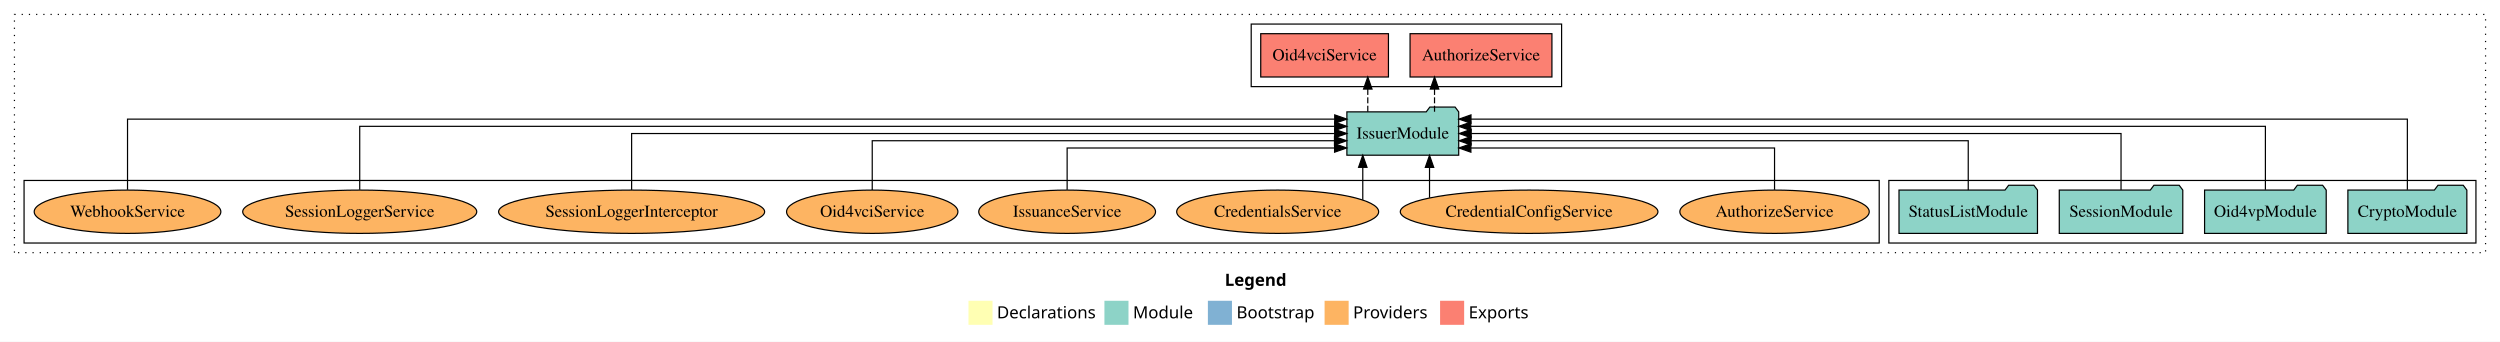
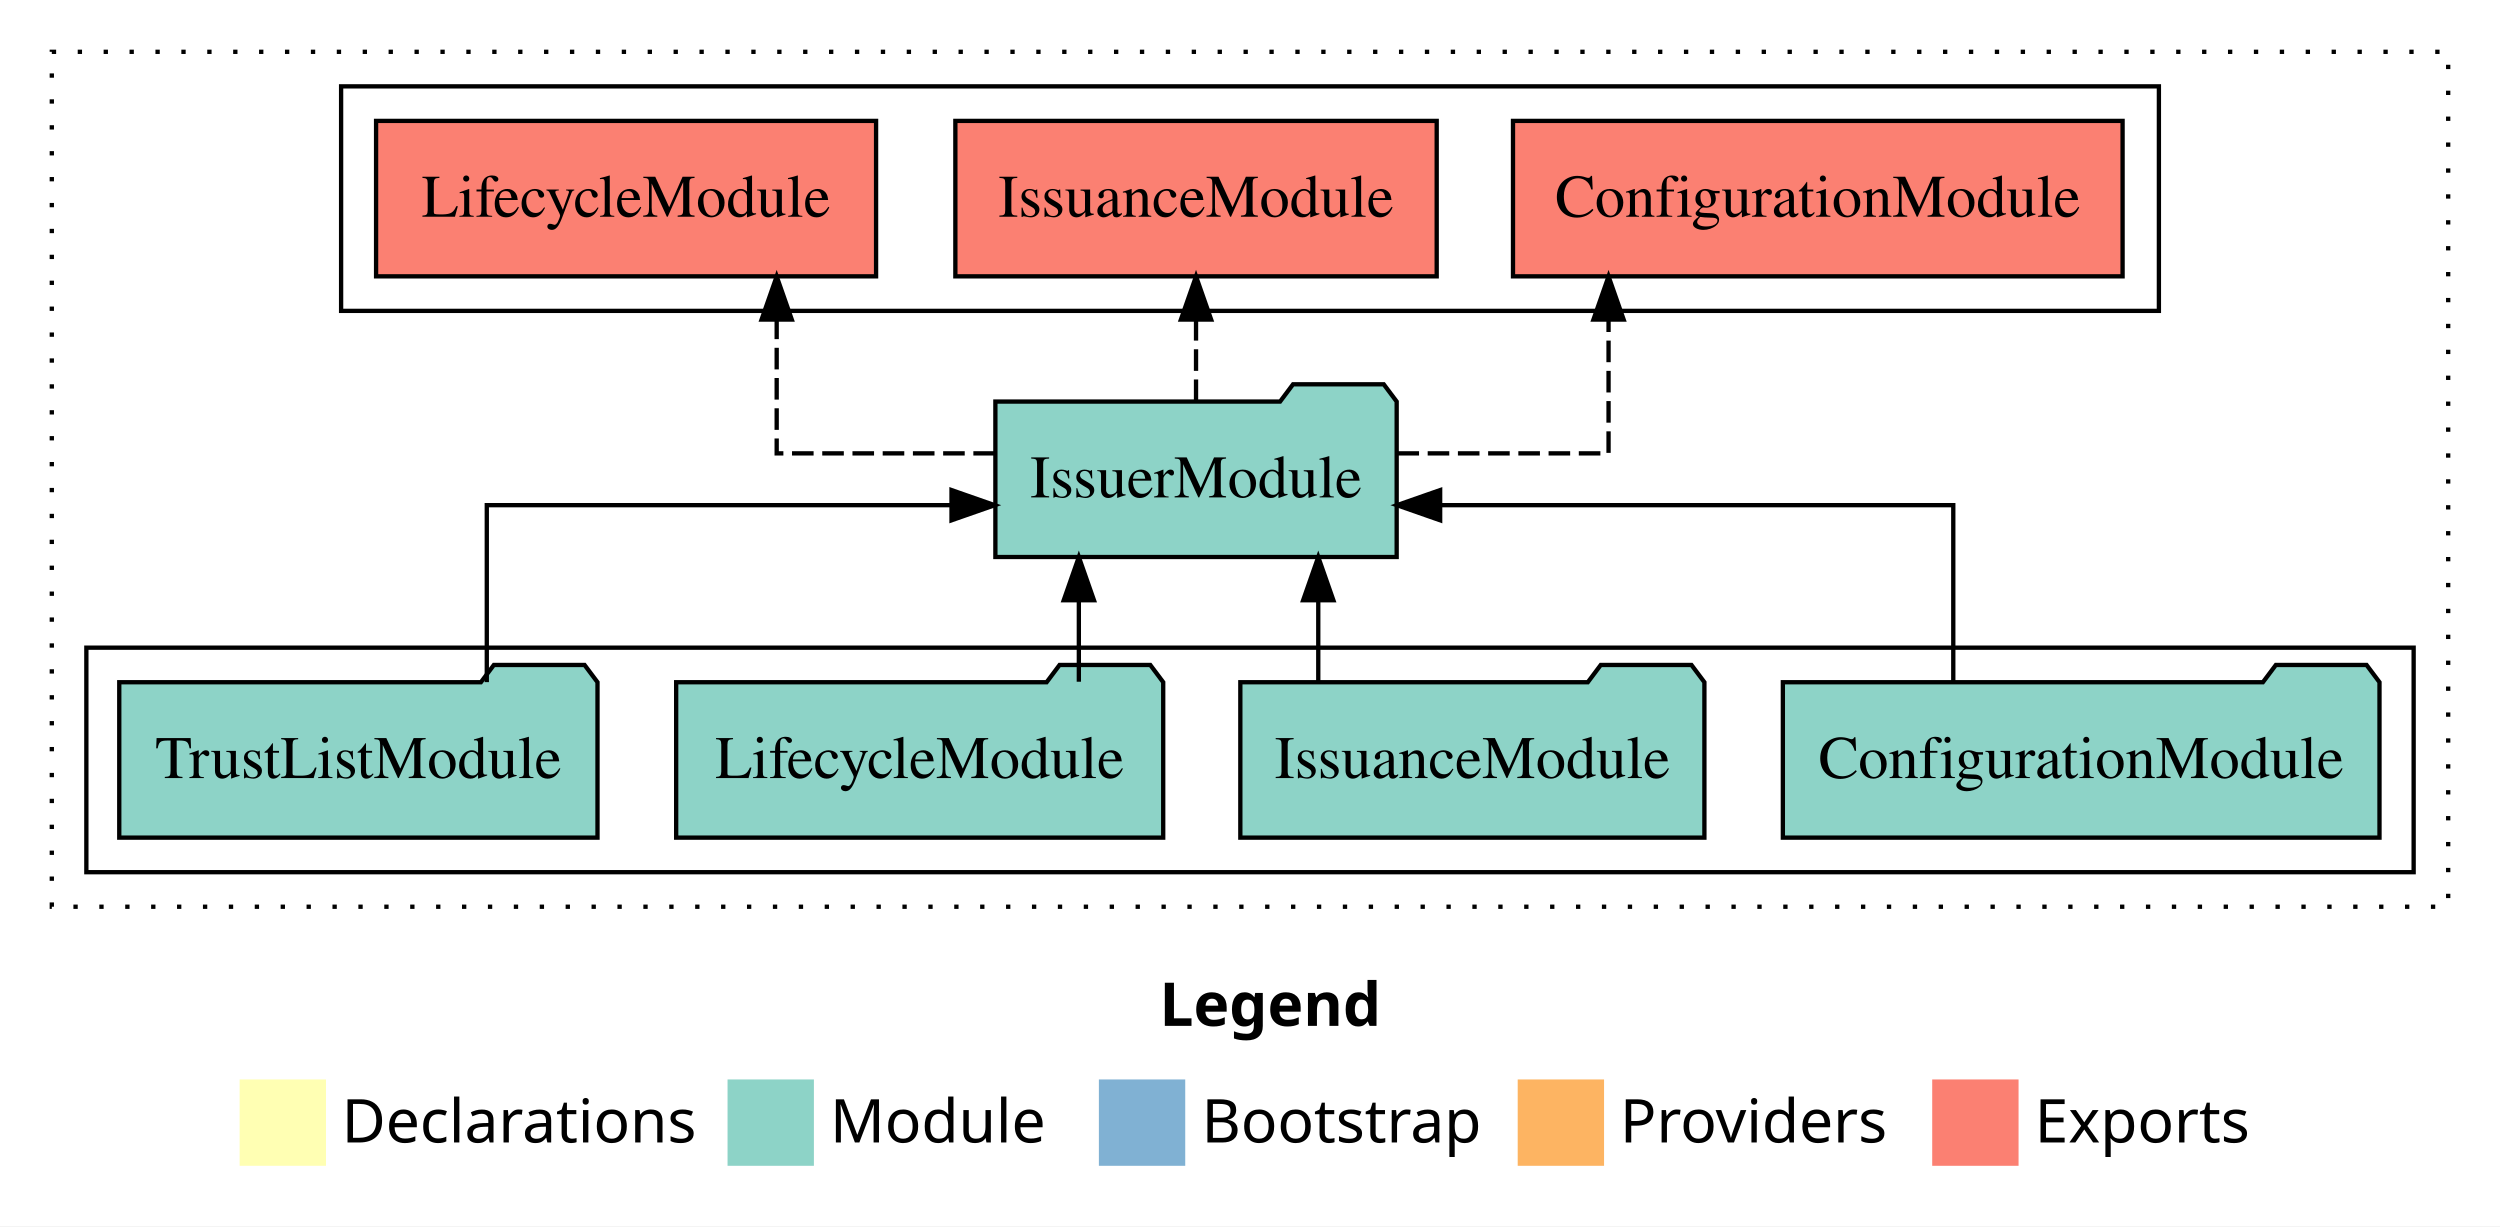
- <svg xmlns="http://www.w3.org/2000/svg" width="2078pt" height="284pt" viewBox="0.00 0.00 2078.00 284.00">
+ <svg xmlns="http://www.w3.org/2000/svg" width="579pt" height="284pt" viewBox="0.00 0.00 579.00 284.00">
  <g id="graph0" class="graph" transform="scale(1 1) rotate(0) translate(4 280)">
-     <polygon fill="white" stroke="transparent" points="-4,4 -4,-280 2074,-280 2074,4 -4,4" />
-     <text text-anchor="start" x="1014.01" y="-42.4" font-family="Times-12" font-weight="bold" font-size="14.00">Legend</text>
-     <polygon fill="#ffffb3" stroke="transparent" points="801,-10 801,-30 821,-30 821,-10 801,-10" />
-     <text text-anchor="start" x="824.63" y="-15.4" font-family="Times-12" font-size="14.00">  Declarations</text>
-     <polygon fill="#8dd3c7" stroke="transparent" points="914,-10 914,-30 934,-30 934,-10 914,-10" />
-     <text text-anchor="start" x="937.73" y="-15.4" font-family="Times-12" font-size="14.00">  Module</text>
-     <polygon fill="#80b1d3" stroke="transparent" points="1000,-10 1000,-30 1020,-30 1020,-10 1000,-10" />
-     <text text-anchor="start" x="1023.78" y="-15.4" font-family="Times-12" font-size="14.00">  Bootstrap</text>
-     <polygon fill="#fdb462" stroke="transparent" points="1097,-10 1097,-30 1117,-30 1117,-10 1097,-10" />
-     <text text-anchor="start" x="1120.67" y="-15.4" font-family="Times-12" font-size="14.00">  Providers</text>
-     <polygon fill="#fb8072" stroke="transparent" points="1193,-10 1193,-30 1213,-30 1213,-10 1193,-10" />
-     <text text-anchor="start" x="1216.73" y="-15.4" font-family="Times-12" font-size="14.00">  Exports</text>
+     <polygon fill="white" stroke="transparent" points="-4,4 -4,-280 575,-280 575,4 -4,4" />
+     <text text-anchor="start" x="264.51" y="-42.4" font-family="Times-12" font-weight="bold" font-size="14.00">Legend</text>
+     <polygon fill="#ffffb3" stroke="transparent" points="51.5,-10 51.5,-30 71.5,-30 71.5,-10 51.5,-10" />
+     <text text-anchor="start" x="75.13" y="-15.4" font-family="Times-12" font-size="14.00">  Declarations</text>
+     <polygon fill="#8dd3c7" stroke="transparent" points="164.5,-10 164.5,-30 184.5,-30 184.5,-10 164.5,-10" />
+     <text text-anchor="start" x="188.23" y="-15.4" font-family="Times-12" font-size="14.00">  Module</text>
+     <polygon fill="#80b1d3" stroke="transparent" points="250.5,-10 250.5,-30 270.5,-30 270.5,-10 250.5,-10" />
+     <text text-anchor="start" x="274.28" y="-15.4" font-family="Times-12" font-size="14.00">  Bootstrap</text>
+     <polygon fill="#fdb462" stroke="transparent" points="347.5,-10 347.5,-30 367.5,-30 367.5,-10 347.5,-10" />
+     <text text-anchor="start" x="371.17" y="-15.4" font-family="Times-12" font-size="14.00">  Providers</text>
+     <polygon fill="#fb8072" stroke="transparent" points="443.5,-10 443.5,-30 463.5,-30 463.5,-10 443.5,-10" />
+     <text text-anchor="start" x="467.23" y="-15.4" font-family="Times-12" font-size="14.00">  Exports</text>
    <g id="clust1" class="cluster">
-       <polygon fill="none" stroke="black" stroke-dasharray="1,5" points="8,-70 8,-268 2062,-268 2062,-70 8,-70" />
+       <polygon fill="none" stroke="black" stroke-dasharray="1,5" points="8,-70 8,-268 563,-268 563,-70 8,-70" />
+     </g>
+     <g id="clust4" class="cluster">
+       <polygon fill="none" stroke="black" points="75,-208 75,-260 496,-260 496,-208 75,-208" />
    </g>
    <g id="clust3" class="cluster">
-       <polygon fill="none" stroke="black" points="1566,-78 1566,-130 2054,-130 2054,-78 1566,-78" />
-     </g>
-     <g id="clust4" class="cluster">
-       <polygon fill="none" stroke="black" points="1036,-208 1036,-260 1294,-260 1294,-208 1036,-208" />
-     </g>
-     <g id="clust6" class="cluster">
-       <polygon fill="none" stroke="black" points="16,-78 16,-130 1558,-130 1558,-78 16,-78" />
+       <polygon fill="none" stroke="black" points="16,-78 16,-130 555,-130 555,-78 16,-78" />
    </g>
    <g id="node1" class="node">
-       <polygon fill="#8dd3c7" stroke="black" points="2046.44,-122 2043.44,-126 2022.44,-126 2019.44,-122 1947.56,-122 1947.56,-86 2046.44,-86 2046.44,-122" />
-       <text text-anchor="middle" x="1997" y="-99.8" font-family="Times,serif" font-size="14.00">CryptoModule</text>
+       <polygon fill="#8dd3c7" stroke="black" points="547.09,-122 544.09,-126 523.09,-126 520.09,-122 408.91,-122 408.91,-86 547.09,-86 547.09,-122" />
+       <text text-anchor="middle" x="478" y="-99.8" font-family="Times,serif" font-size="14.00">ConfigurationModule</text>
    </g>
    <g id="node5" class="node">
-       <polygon fill="#8dd3c7" stroke="black" points="1208.47,-187 1205.47,-191 1184.47,-191 1181.47,-187 1115.53,-187 1115.53,-151 1208.47,-151 1208.47,-187" />
-       <text text-anchor="middle" x="1162" y="-164.8" font-family="Times,serif" font-size="14.00">IssuerModule</text>
+       <polygon fill="#8dd3c7" stroke="black" points="319.47,-187 316.47,-191 295.47,-191 292.47,-187 226.53,-187 226.53,-151 319.47,-151 319.47,-187" />
+       <text text-anchor="middle" x="273" y="-164.8" font-family="Times,serif" font-size="14.00">IssuerModule</text>
    </g>
    <g id="edge1" class="edge">
-       <path fill="none" stroke="black" d="M1997,-122.25C1997,-145.02 1997,-181 1997,-181 1997,-181 1218.68,-181 1218.68,-181" />
-       <polygon fill="black" stroke="black" points="1218.68,-177.5 1208.68,-181 1218.68,-184.5 1218.68,-177.5" />
+       <path fill="none" stroke="black" d="M448.38,-122.02C448.38,-139.37 448.38,-163 448.38,-163 448.38,-163 329.54,-163 329.54,-163" />
+       <polygon fill="black" stroke="black" points="329.54,-159.5 319.54,-163 329.54,-166.5 329.54,-159.5" />
    </g>
    <g id="node2" class="node">
-       <polygon fill="#8dd3c7" stroke="black" points="1929.55,-122 1926.55,-126 1905.55,-126 1902.55,-122 1828.45,-122 1828.45,-86 1929.55,-86 1929.55,-122" />
-       <text text-anchor="middle" x="1879" y="-99.8" font-family="Times,serif" font-size="14.00">Oid4vpModule</text>
+       <polygon fill="#8dd3c7" stroke="black" points="390.74,-122 387.74,-126 366.74,-126 363.74,-122 283.26,-122 283.26,-86 390.74,-86 390.74,-122" />
+       <text text-anchor="middle" x="337" y="-99.8" font-family="Times,serif" font-size="14.00">IssuanceModule</text>
    </g>
    <g id="edge2" class="edge">
-       <path fill="none" stroke="black" d="M1879,-122.28C1879,-143.32 1879,-175 1879,-175 1879,-175 1218.49,-175 1218.49,-175" />
-       <polygon fill="black" stroke="black" points="1218.49,-171.5 1208.49,-175 1218.49,-178.5 1218.49,-171.5" />
+       <path fill="none" stroke="black" d="M301.31,-122.11C301.31,-122.11 301.31,-140.99 301.31,-140.99" />
+       <polygon fill="black" stroke="black" points="297.81,-140.99 301.31,-150.99 304.81,-140.99 297.81,-140.99" />
    </g>
    <g id="node3" class="node">
-       <polygon fill="#8dd3c7" stroke="black" points="1810.33,-122 1807.33,-126 1786.33,-126 1783.33,-122 1707.67,-122 1707.67,-86 1810.33,-86 1810.33,-122" />
-       <text text-anchor="middle" x="1759" y="-99.8" font-family="Times,serif" font-size="14.00">SessionModule</text>
+       <polygon fill="#8dd3c7" stroke="black" points="265.4,-122 262.4,-126 241.4,-126 238.4,-122 152.6,-122 152.6,-86 265.4,-86 265.4,-122" />
+       <text text-anchor="middle" x="209" y="-99.8" font-family="Times,serif" font-size="14.00">LifecycleModule</text>
    </g>
    <g id="edge3" class="edge">
-       <path fill="none" stroke="black" d="M1759,-122.11C1759,-141.34 1759,-169 1759,-169 1759,-169 1218.85,-169 1218.85,-169" />
-       <polygon fill="black" stroke="black" points="1218.85,-165.5 1208.85,-169 1218.85,-172.5 1218.85,-165.5" />
+       <path fill="none" stroke="black" d="M245.86,-122.11C245.86,-122.11 245.86,-140.99 245.86,-140.99" />
+       <polygon fill="black" stroke="black" points="242.36,-140.99 245.86,-150.99 249.36,-140.99 242.36,-140.99" />
    </g>
    <g id="node4" class="node">
-       <polygon fill="#8dd3c7" stroke="black" points="1689.55,-122 1686.55,-126 1665.55,-126 1662.55,-122 1574.45,-122 1574.45,-86 1689.55,-86 1689.55,-122" />
-       <text text-anchor="middle" x="1632" y="-99.8" font-family="Times,serif" font-size="14.00">StatusListModule</text>
+       <polygon fill="#8dd3c7" stroke="black" points="134.38,-122 131.38,-126 110.38,-126 107.38,-122 23.62,-122 23.62,-86 134.38,-86 134.38,-122" />
+       <text text-anchor="middle" x="79" y="-99.8" font-family="Times,serif" font-size="14.00">TrustListModule</text>
    </g>
    <g id="edge4" class="edge">
-       <path fill="none" stroke="black" d="M1632,-122.02C1632,-139.37 1632,-163 1632,-163 1632,-163 1218.78,-163 1218.78,-163" />
-       <polygon fill="black" stroke="black" points="1218.78,-159.5 1208.78,-163 1218.78,-166.5 1218.78,-159.5" />
+       <path fill="none" stroke="black" d="M108.74,-122.02C108.74,-139.37 108.74,-163 108.74,-163 108.74,-163 216.37,-163 216.37,-163" />
+       <polygon fill="black" stroke="black" points="216.37,-166.5 226.37,-163 216.37,-159.5 216.37,-166.5" />
    </g>
    <g id="node6" class="node">
-       <polygon fill="#fb8072" stroke="black" points="1285.96,-252 1168.04,-252 1168.04,-216 1285.96,-216 1285.96,-252" />
-       <text text-anchor="middle" x="1227" y="-229.8" font-family="Times,serif" font-size="14.00">AuthorizeService </text>
+       <polygon fill="#fb8072" stroke="black" points="487.59,-252 346.41,-252 346.41,-216 487.59,-216 487.59,-252" />
+       <text text-anchor="middle" x="417" y="-229.8" font-family="Times,serif" font-size="14.00">ConfigurationModule </text>
    </g>
    <g id="edge5" class="edge">
-       <path fill="none" stroke="black" stroke-dasharray="5,2" d="M1188.38,-187.11C1188.38,-187.11 1188.38,-205.99 1188.38,-205.99" />
-       <polygon fill="black" stroke="black" points="1184.88,-205.99 1188.38,-215.99 1191.88,-205.99 1184.88,-205.99" />
+       <path fill="none" stroke="black" stroke-dasharray="5,2" d="M319.65,-175C343.9,-175 368.54,-175 368.54,-175 368.54,-175 368.54,-205.98 368.54,-205.98" />
+       <polygon fill="black" stroke="black" points="365.04,-205.98 368.54,-215.98 372.04,-205.98 365.04,-205.98" />
    </g>
    <g id="node7" class="node">
-       <polygon fill="#fb8072" stroke="black" points="1150.08,-252 1043.92,-252 1043.92,-216 1150.08,-216 1150.08,-252" />
-       <text text-anchor="middle" x="1097" y="-229.8" font-family="Times,serif" font-size="14.00">Oid4vciService </text>
+       <polygon fill="#fb8072" stroke="black" points="328.74,-252 217.26,-252 217.26,-216 328.74,-216 328.74,-252" />
+       <text text-anchor="middle" x="273" y="-229.8" font-family="Times,serif" font-size="14.00">IssuanceModule </text>
    </g>
    <g id="edge6" class="edge">
-       <path fill="none" stroke="black" stroke-dasharray="5,2" d="M1132.9,-187.11C1132.9,-187.11 1132.9,-205.99 1132.9,-205.99" />
-       <polygon fill="black" stroke="black" points="1129.4,-205.99 1132.9,-215.99 1136.4,-205.99 1129.4,-205.99" />
+       <path fill="none" stroke="black" stroke-dasharray="5,2" d="M273,-187.11C273,-187.11 273,-205.99 273,-205.99" />
+       <polygon fill="black" stroke="black" points="269.5,-205.99 273,-215.99 276.5,-205.99 269.5,-205.99" />
    </g>
    <g id="node8" class="node">
-       <ellipse fill="#fdb462" stroke="black" cx="1471" cy="-104" rx="78.71" ry="18" />
-       <text text-anchor="middle" x="1471" y="-99.8" font-family="Times,serif" font-size="14.00">AuthorizeService</text>
+       <polygon fill="#fb8072" stroke="black" points="198.9,-252 83.1,-252 83.1,-216 198.9,-216 198.9,-252" />
+       <text text-anchor="middle" x="141" y="-229.8" font-family="Times,serif" font-size="14.00">LifecycleModule </text>
    </g>
    <g id="edge7" class="edge">
-       <path fill="none" stroke="black" d="M1471,-122.24C1471,-137.57 1471,-157 1471,-157 1471,-157 1218.59,-157 1218.59,-157" />
-       <polygon fill="black" stroke="black" points="1218.6,-153.5 1208.59,-157 1218.59,-160.5 1218.6,-153.5" />
-     </g>
-     <g id="node9" class="node">
-       <ellipse fill="#fdb462" stroke="black" cx="1267" cy="-104" rx="107.08" ry="18" />
-       <text text-anchor="middle" x="1267" y="-99.8" font-family="Times,serif" font-size="14.00">CredentialConfigService</text>
-     </g>
-     <g id="edge8" class="edge">
-       <path fill="none" stroke="black" d="M1184.22,-115.62C1184.22,-115.62 1184.22,-140.85 1184.22,-140.85" />
-       <polygon fill="black" stroke="black" points="1180.72,-140.85 1184.22,-150.85 1187.72,-140.85 1180.72,-140.85" />
-     </g>
-     <g id="node10" class="node">
-       <ellipse fill="#fdb462" stroke="black" cx="1058" cy="-104" rx="83.94" ry="18" />
-       <text text-anchor="middle" x="1058" y="-99.8" font-family="Times,serif" font-size="14.00">CredentialsService</text>
-     </g>
-     <g id="edge9" class="edge">
-       <path fill="none" stroke="black" d="M1128.74,-113.87C1128.74,-113.87 1128.74,-140.91 1128.74,-140.91" />
-       <polygon fill="black" stroke="black" points="1125.24,-140.91 1128.74,-150.91 1132.24,-140.91 1125.24,-140.91" />
-     </g>
-     <g id="node11" class="node">
-       <ellipse fill="#fdb462" stroke="black" cx="883" cy="-104" rx="73.47" ry="18" />
-       <text text-anchor="middle" x="883" y="-99.8" font-family="Times,serif" font-size="14.00">IssuanceService</text>
-     </g>
-     <g id="edge10" class="edge">
-       <path fill="none" stroke="black" d="M883,-122.24C883,-137.57 883,-157 883,-157 883,-157 1105.3,-157 1105.3,-157" />
-       <polygon fill="black" stroke="black" points="1105.3,-160.5 1115.3,-157 1105.3,-153.5 1105.3,-160.5" />
-     </g>
-     <g id="node12" class="node">
-       <ellipse fill="#fdb462" stroke="black" cx="721" cy="-104" rx="71.21" ry="18" />
-       <text text-anchor="middle" x="721" y="-99.8" font-family="Times,serif" font-size="14.00">Oid4vciService</text>
-     </g>
-     <g id="edge11" class="edge">
-       <path fill="none" stroke="black" d="M721,-122.02C721,-139.37 721,-163 721,-163 721,-163 1105.22,-163 1105.22,-163" />
-       <polygon fill="black" stroke="black" points="1105.22,-166.5 1115.22,-163 1105.22,-159.5 1105.22,-166.5" />
-     </g>
-     <g id="node13" class="node">
-       <ellipse fill="#fdb462" stroke="black" cx="521" cy="-104" rx="110.57" ry="18" />
-       <text text-anchor="middle" x="521" y="-99.8" font-family="Times,serif" font-size="14.00">SessionLoggerInterceptor</text>
-     </g>
-     <g id="edge12" class="edge">
-       <path fill="none" stroke="black" d="M521,-122.11C521,-141.34 521,-169 521,-169 521,-169 1105.38,-169 1105.38,-169" />
-       <polygon fill="black" stroke="black" points="1105.38,-172.5 1115.38,-169 1105.38,-165.5 1105.38,-172.5" />
-     </g>
-     <g id="node14" class="node">
-       <ellipse fill="#fdb462" stroke="black" cx="295" cy="-104" rx="97.27" ry="18" />
-       <text text-anchor="middle" x="295" y="-99.8" font-family="Times,serif" font-size="14.00">SessionLoggerService</text>
-     </g>
-     <g id="edge13" class="edge">
-       <path fill="none" stroke="black" d="M295,-122.28C295,-143.32 295,-175 295,-175 295,-175 1105.39,-175 1105.39,-175" />
-       <polygon fill="black" stroke="black" points="1105.39,-178.5 1115.39,-175 1105.39,-171.5 1105.39,-178.5" />
-     </g>
-     <g id="node15" class="node">
-       <ellipse fill="#fdb462" stroke="black" cx="102" cy="-104" rx="77.57" ry="18" />
-       <text text-anchor="middle" x="102" y="-99.8" font-family="Times,serif" font-size="14.00">WebhookService</text>
-     </g>
-     <g id="edge14" class="edge">
-       <path fill="none" stroke="black" d="M102,-122.25C102,-145.02 102,-181 102,-181 102,-181 1105.43,-181 1105.43,-181" />
-       <polygon fill="black" stroke="black" points="1105.43,-184.5 1115.43,-181 1105.43,-177.5 1105.43,-184.5" />
+       <path fill="none" stroke="black" stroke-dasharray="5,2" d="M226.43,-175C201.5,-175 175.88,-175 175.88,-175 175.88,-175 175.88,-205.98 175.88,-205.98" />
+       <polygon fill="black" stroke="black" points="172.38,-205.98 175.88,-215.98 179.38,-205.98 172.38,-205.98" />
    </g>
  </g>
</svg>
